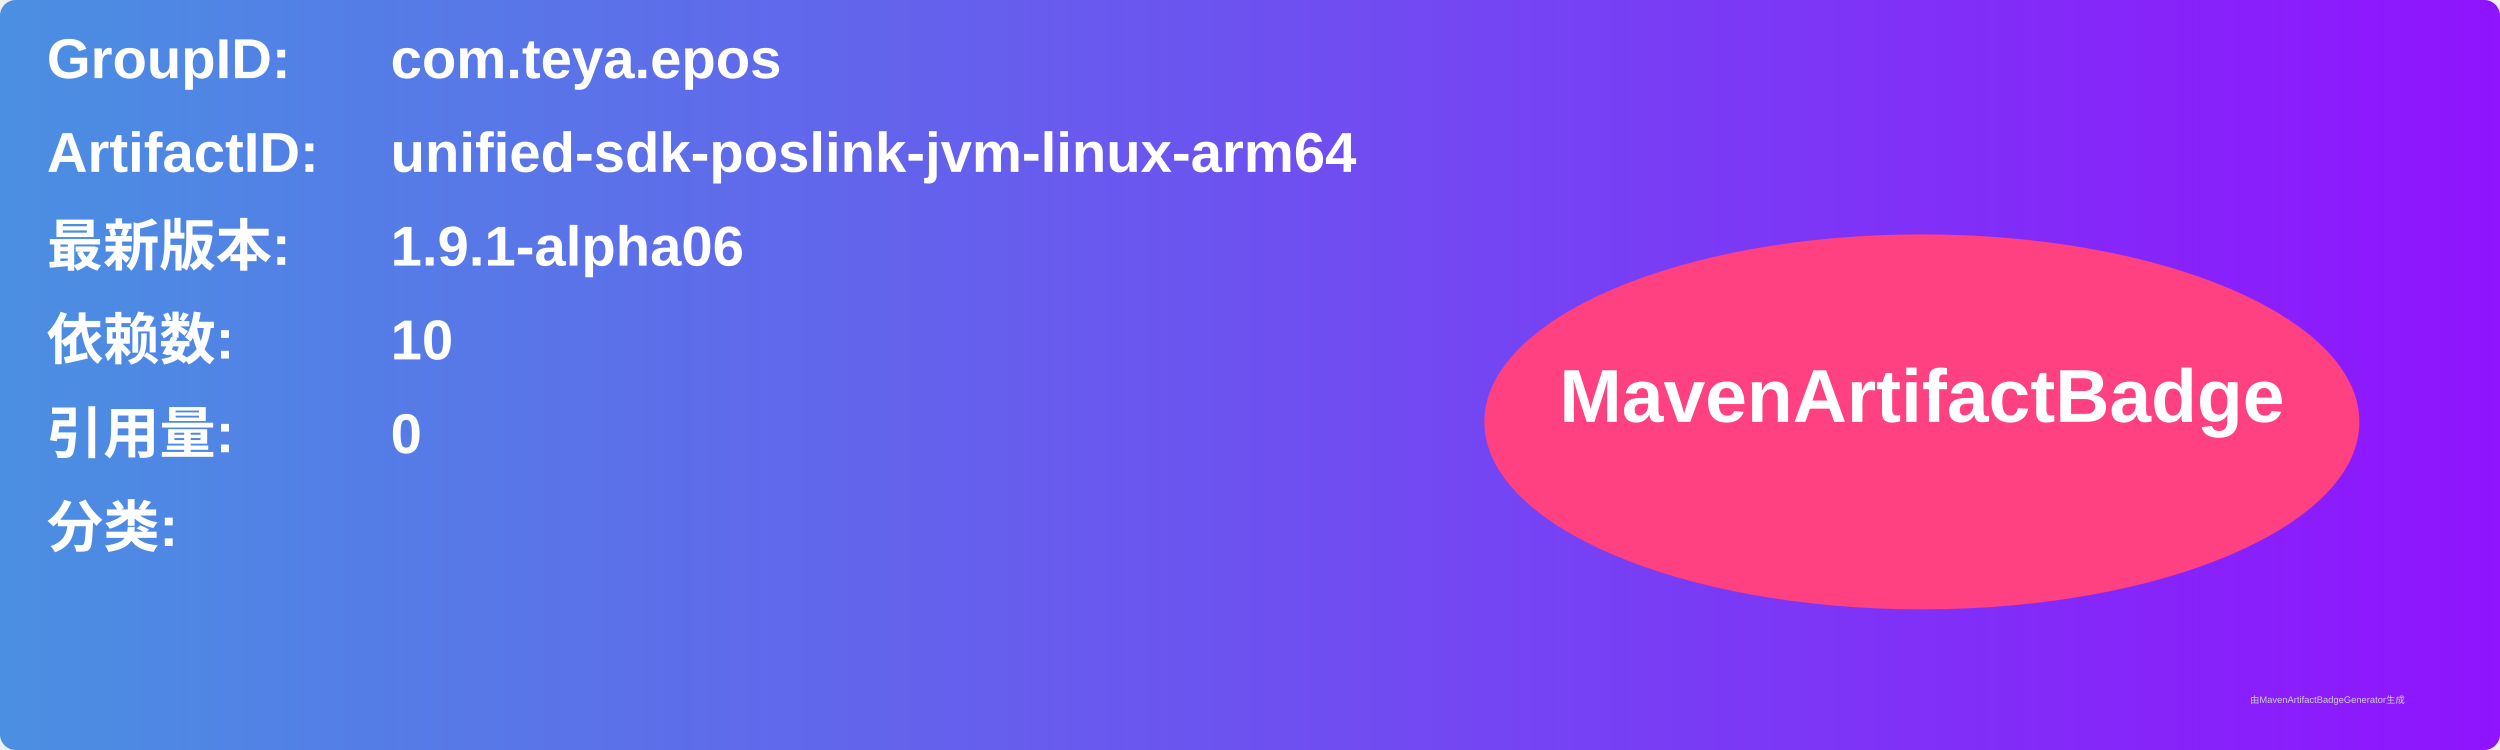
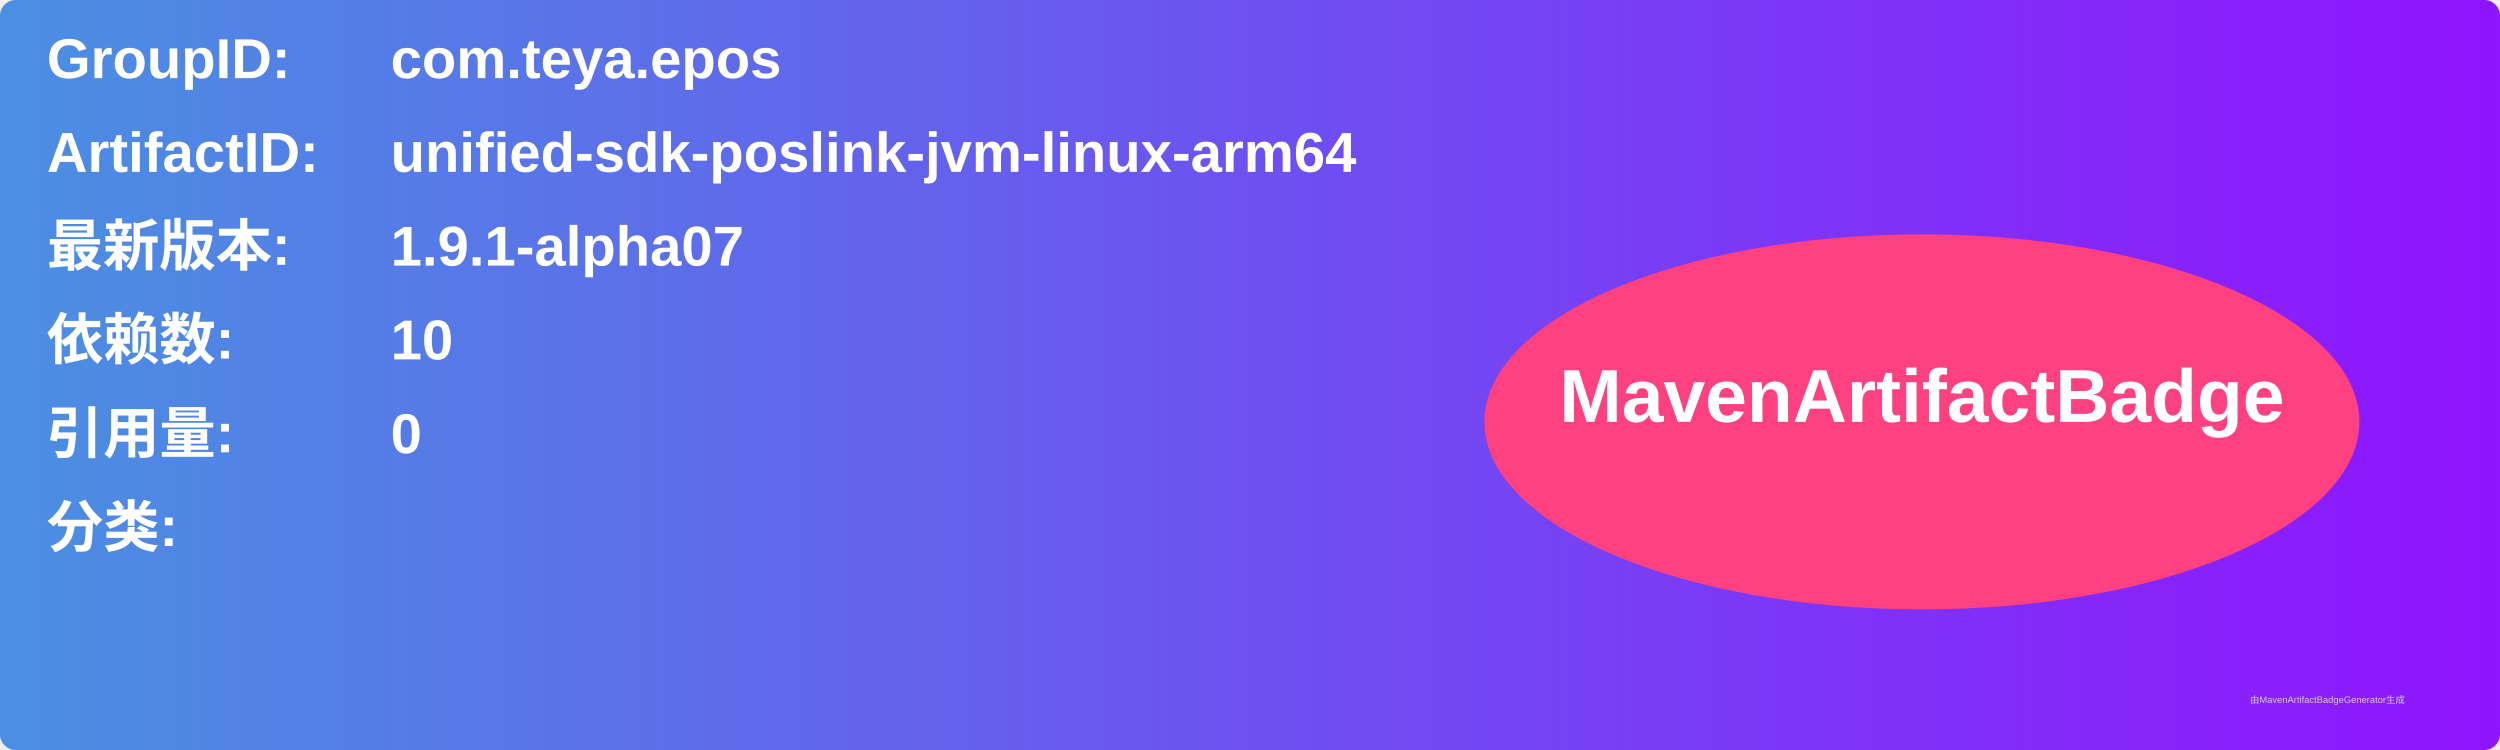
<svg xmlns="http://www.w3.org/2000/svg" width="800" height="240" viewBox="0 0 800 240">
  <linearGradient id="grad" x1="0%" y1="0%" x2="100%" y2="0%">
    <stop offset="0%" stop-color="#4a90e2" />
    <stop offset="100%" stop-color="#9013fe" />
  </linearGradient>
  <rect width="100%" height="100%" rx="5" ry="5" fill="url(#grad)" />
  <g transform="translate(15, 15)">
    <text x="0" y="10" font-family="Arial" font-size="18" fill="white" font-weight="bold" width="260">GroupID:</text>
    <text x="110" y="10" font-family="Arial" font-size="18" fill="white" font-weight="bold" width="460">com.teya.epos</text>
    <text x="0" y="40" font-family="Arial" font-size="18" fill="white" font-weight="bold" width="260">ArtifactID:</text>
    <text x="110" y="40" font-family="Arial" font-size="18" fill="white" font-weight="bold" width="460">unified-sdk-poslink-jvm-linux-arm64</text>
    <text x="0" y="70" font-family="Arial" font-size="18" fill="white" font-weight="bold">最新版本:</text>
    <text x="110" y="70" font-family="Arial" font-size="18" fill="white" font-weight="bold">
-       <tspan font-weight="bold">1.9.1-alpha06</tspan>
+       <tspan font-weight="bold">1.9.1-alpha07</tspan>
    </text>
    <text x="0" y="100" font-family="Arial" font-size="18" fill="white" font-weight="bold">依赖数: </text>
    <text x="110" y="100" font-family="Arial" font-size="18" fill="white">
      <tspan font-weight="bold">10</tspan>
    </text>
    <text x="0" y="130" font-family="Arial" font-size="18" fill="white" font-weight="bold">引用量: </text>
    <text x="110" y="130" font-family="Arial" font-size="18" fill="white">
      <tspan font-weight="bold">0</tspan>
    </text>
    <text x="0" y="160" font-family="Arial" font-size="18" fill="white" font-weight="bold">分类:</text>
    <text x="10" y="190" font-family="Arial" font-size="10" fill="white">
      <tspan font-weight="bold" />
    </text>
    <ellipse cx="600" cy="120" rx="140" ry="60" fill="#ff4081" />
    <text x="600" y="120" text-anchor="middle" font-family="Arial" font-size="24" fill="white" font-weight="bold">MavenArtifactBadge</text>
  </g>
  <text x="720" y="225" font-family="Arial" font-size="3" fill="#d0d0d0">由MavenArtifactBadgeGenerator生成</text>
</svg>
